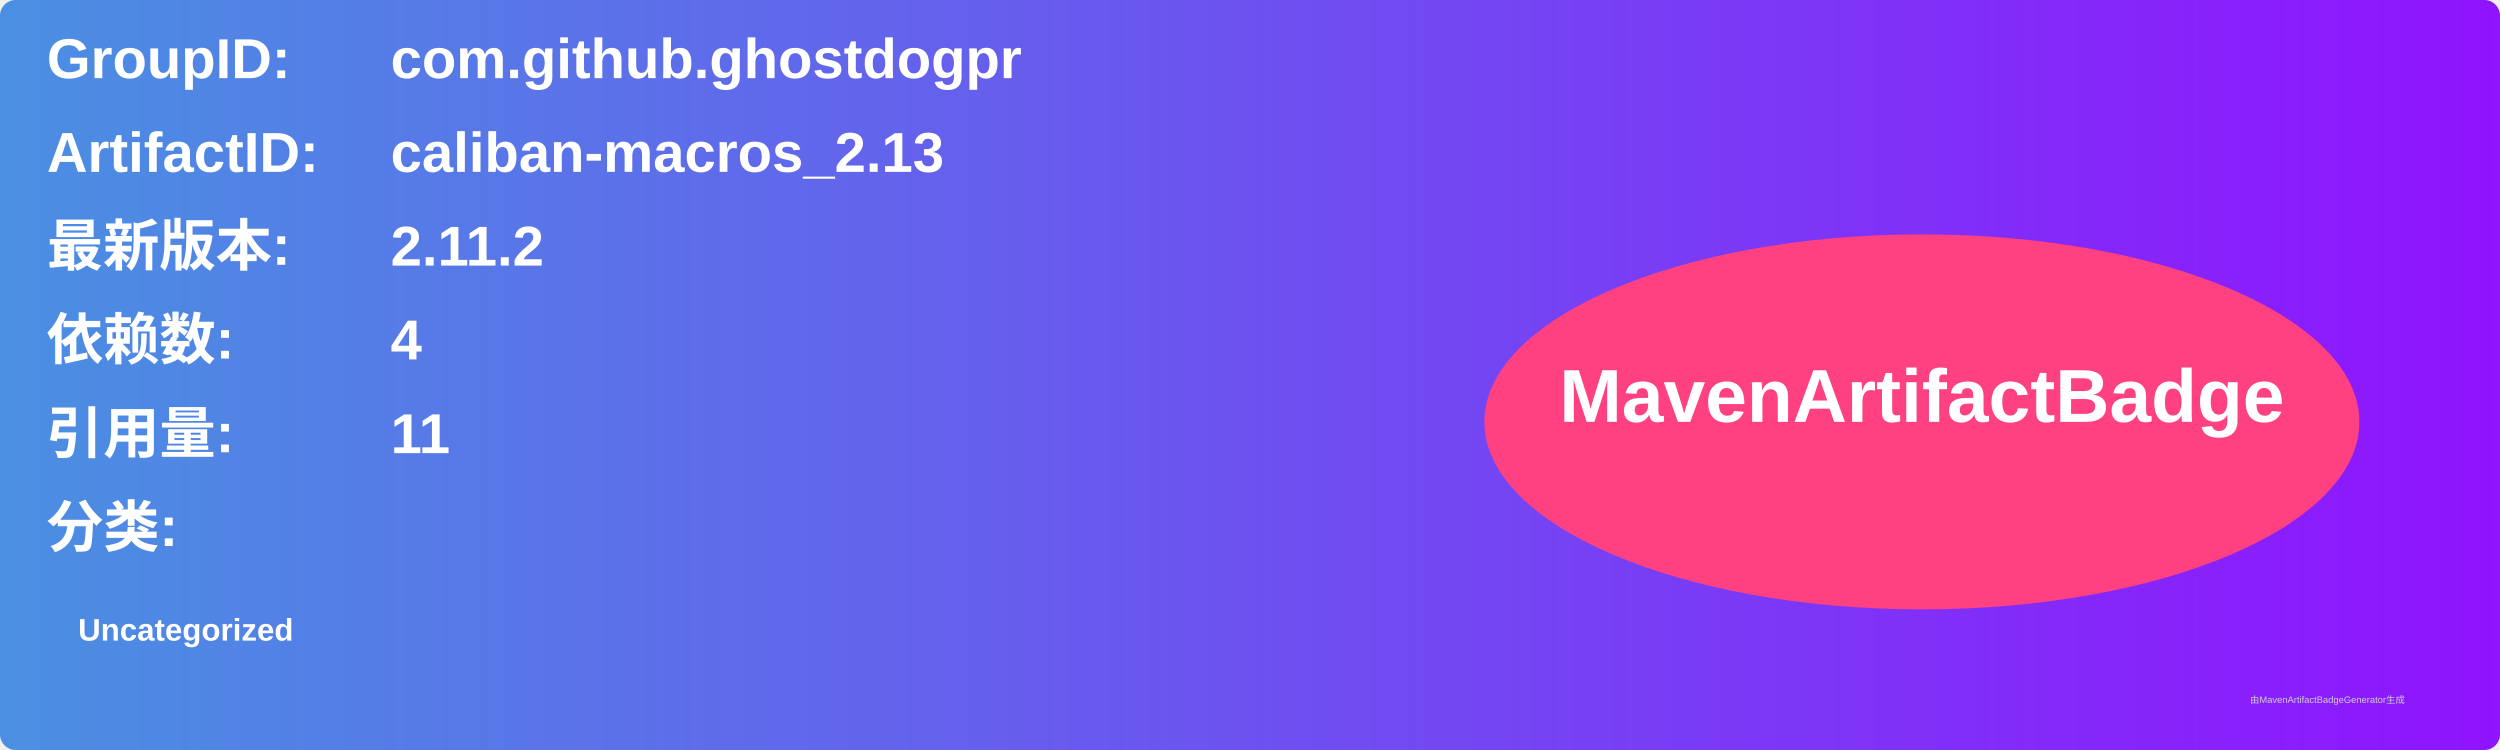
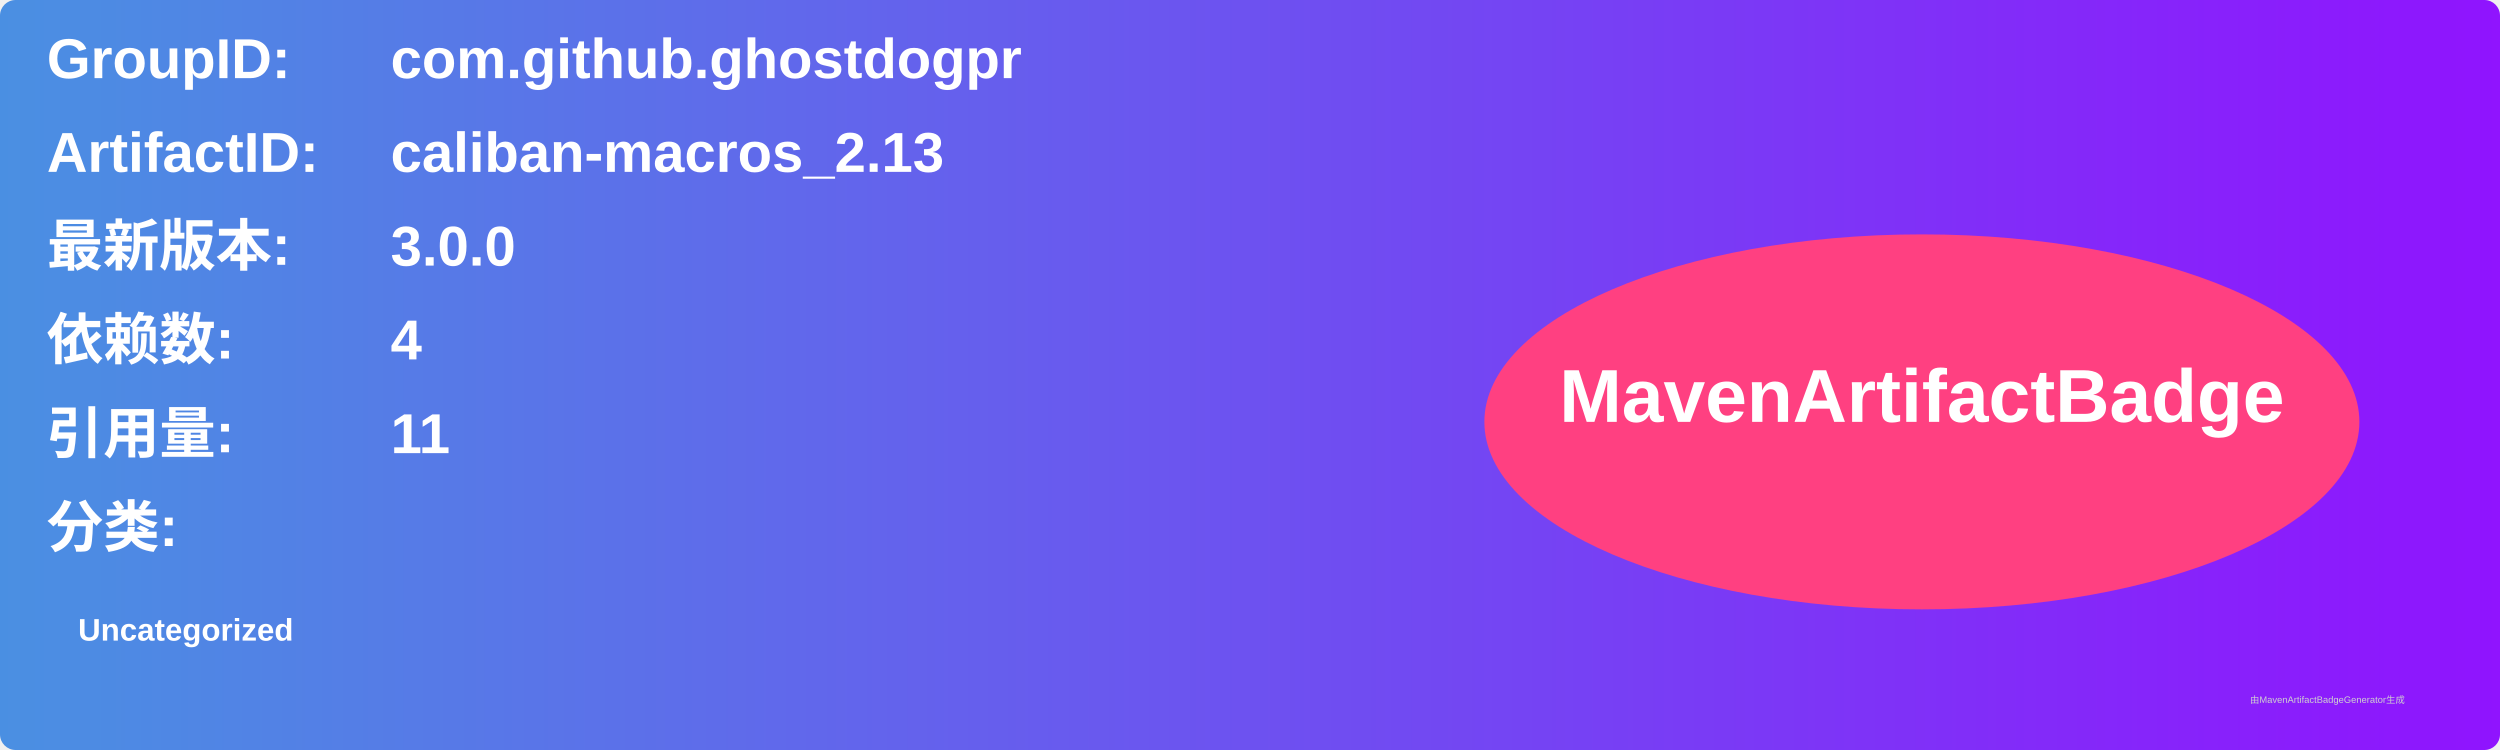
<svg xmlns="http://www.w3.org/2000/svg" width="800" height="240" viewBox="0 0 800 240">
  <linearGradient id="grad" x1="0%" y1="0%" x2="100%" y2="0%">
    <stop offset="0%" stop-color="#4a90e2" />
    <stop offset="100%" stop-color="#9013fe" />
  </linearGradient>
  <rect width="100%" height="100%" rx="5" ry="5" fill="url(#grad)" />
  <g transform="translate(15, 15)">
    <text x="0" y="10" font-family="Arial" font-size="18" fill="white" font-weight="bold" width="260">GroupID:</text>
    <text x="110" y="10" font-family="Arial" font-size="18" fill="white" font-weight="bold" width="460">com.github.ghostdogpr</text>
    <text x="0" y="40" font-family="Arial" font-size="18" fill="white" font-weight="bold" width="260">ArtifactID:</text>
    <text x="110" y="40" font-family="Arial" font-size="18" fill="white" font-weight="bold" width="460">caliban-macros_2.13</text>
    <text x="0" y="70" font-family="Arial" font-size="18" fill="white" font-weight="bold">最新版本:</text>
    <text x="110" y="70" font-family="Arial" font-size="18" fill="white" font-weight="bold">
-       <tspan font-weight="bold">2.11.2</tspan>
+       <tspan font-weight="bold">3.0.0</tspan>
    </text>
    <text x="0" y="100" font-family="Arial" font-size="18" fill="white" font-weight="bold">依赖数: </text>
    <text x="110" y="100" font-family="Arial" font-size="18" fill="white">
      <tspan font-weight="bold">4</tspan>
    </text>
    <text x="0" y="130" font-family="Arial" font-size="18" fill="white" font-weight="bold">引用量: </text>
    <text x="110" y="130" font-family="Arial" font-size="18" fill="white">
      <tspan font-weight="bold">11</tspan>
    </text>
    <text x="0" y="160" font-family="Arial" font-size="18" fill="white" font-weight="bold">分类:</text>
    <text x="10" y="190" font-family="Arial" font-size="10" fill="white">
      <tspan font-weight="bold">Uncategorized</tspan>
    </text>
    <ellipse cx="600" cy="120" rx="140" ry="60" fill="#ff4081" />
    <text x="600" y="120" text-anchor="middle" font-family="Arial" font-size="24" fill="white" font-weight="bold">MavenArtifactBadge</text>
  </g>
  <text x="720" y="225" font-family="Arial" font-size="3" fill="#d0d0d0">由MavenArtifactBadgeGenerator生成</text>
</svg>
